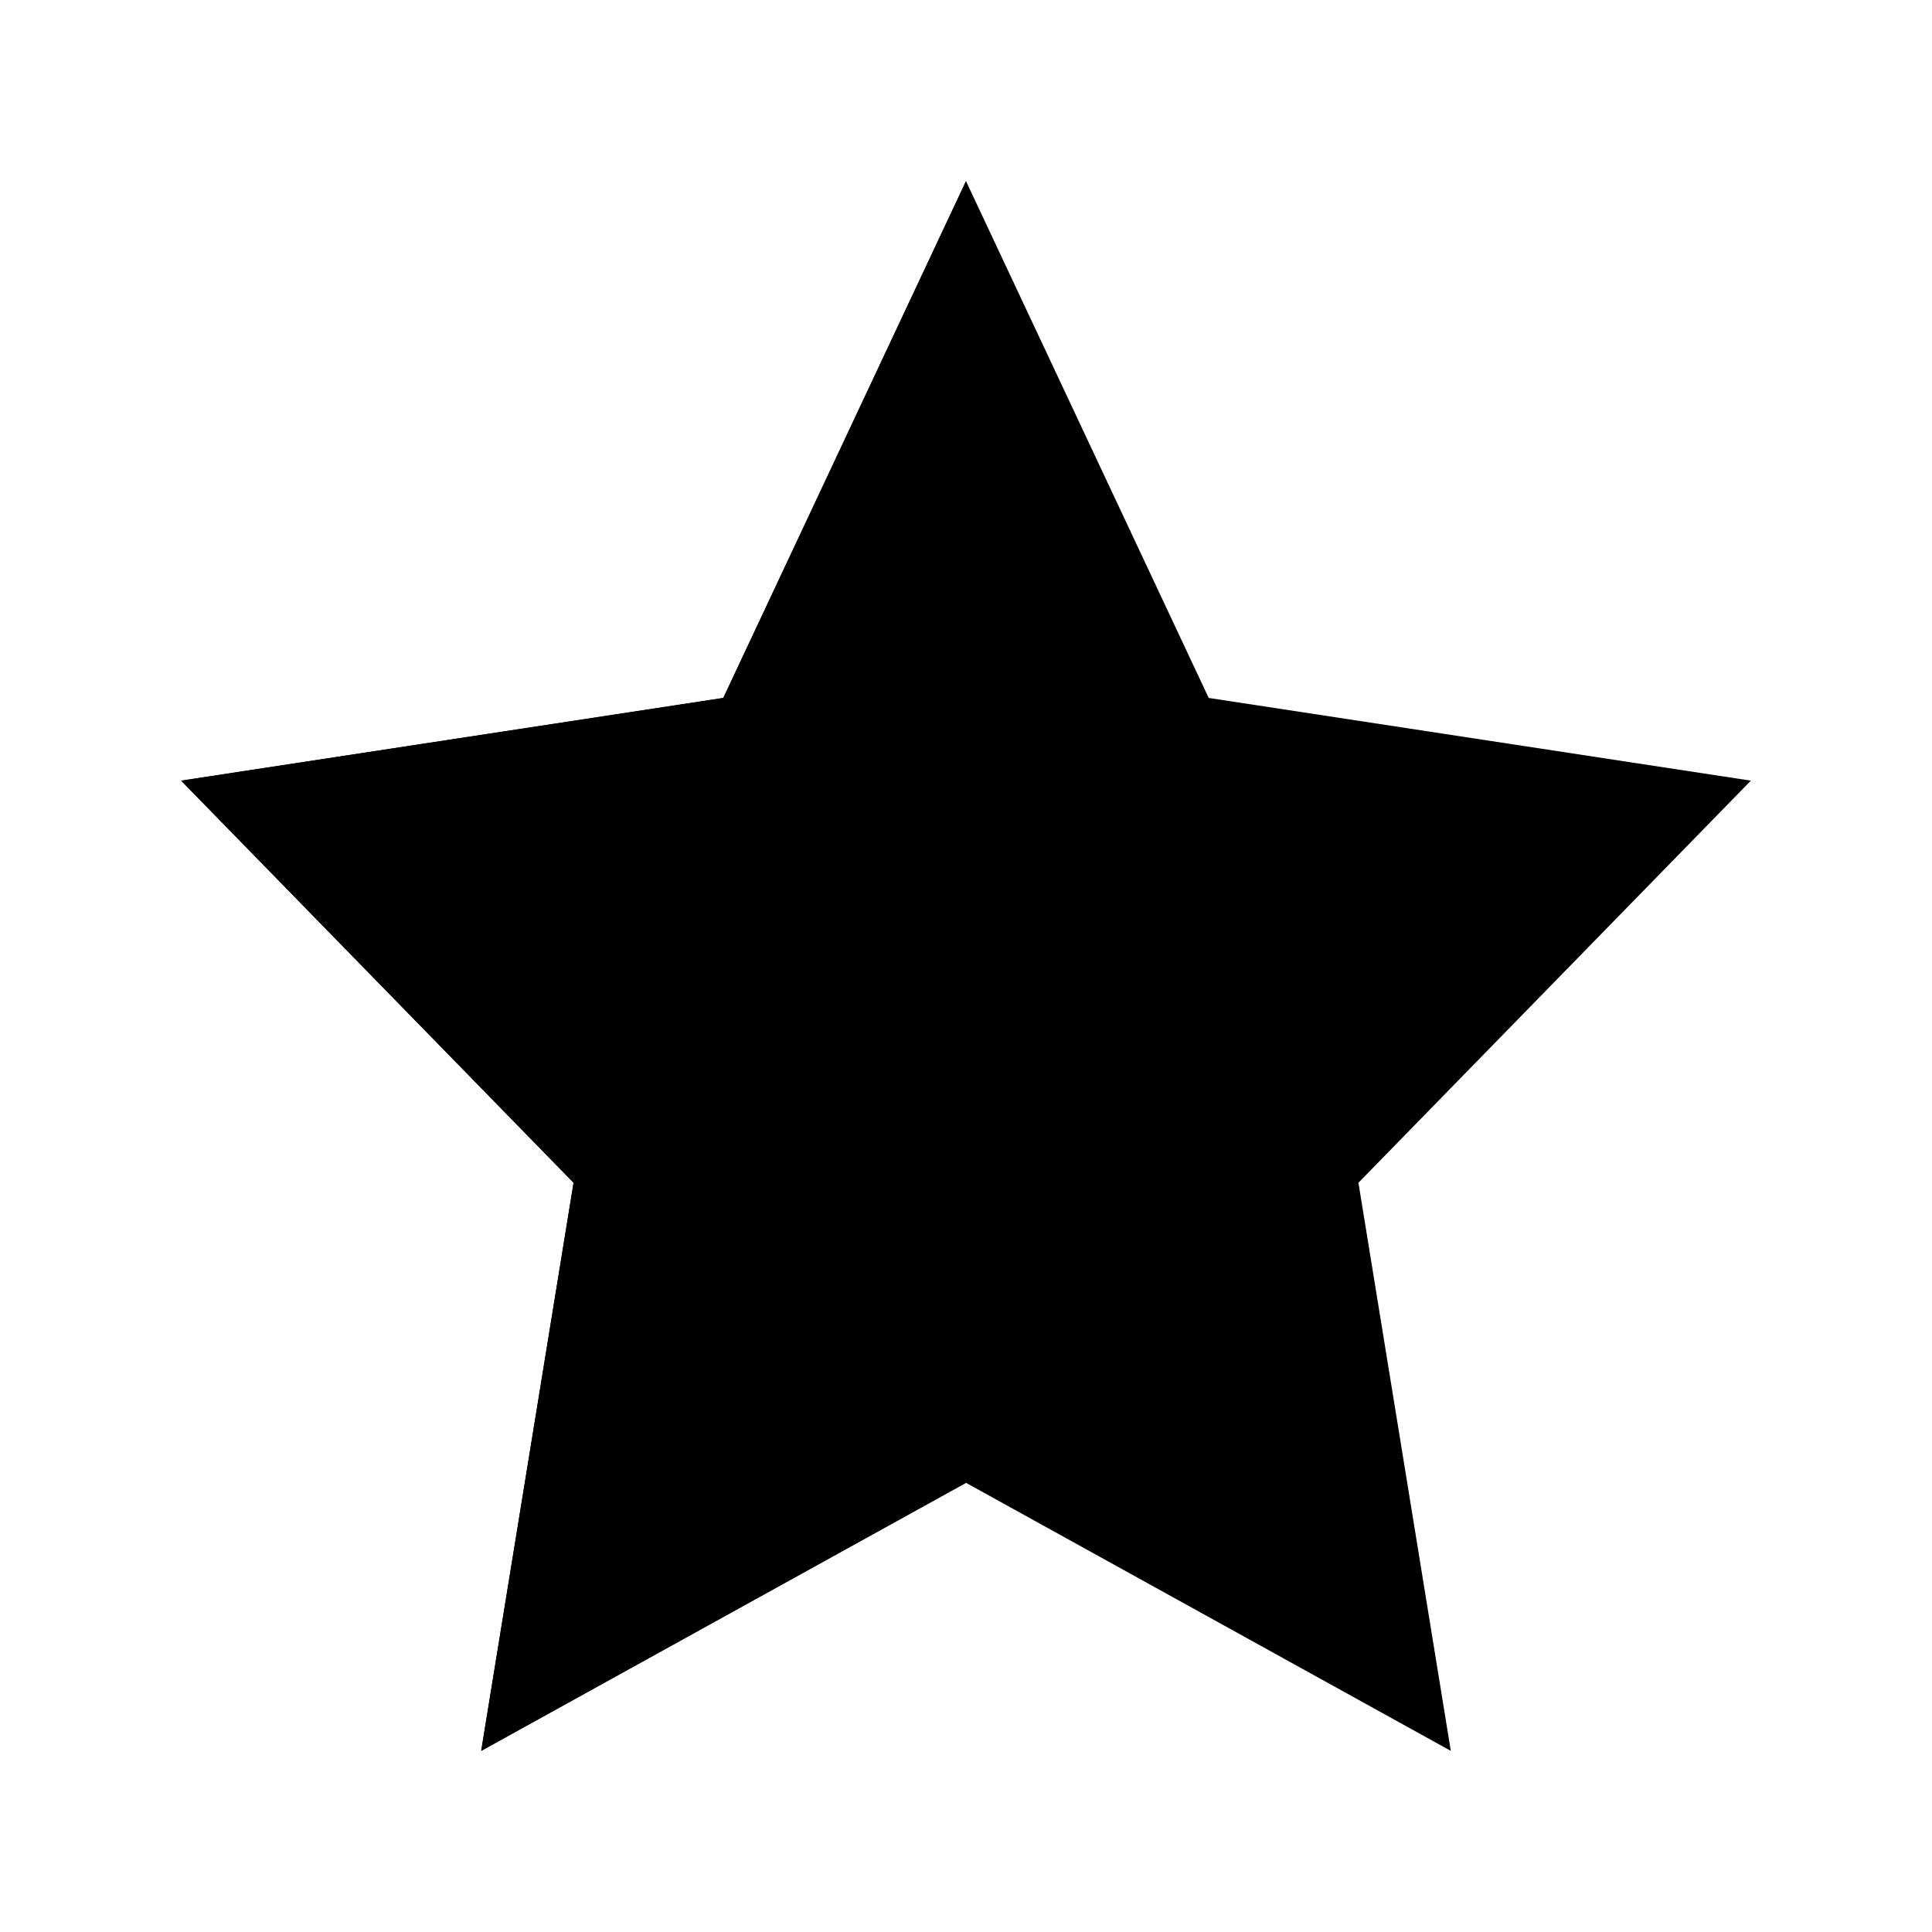
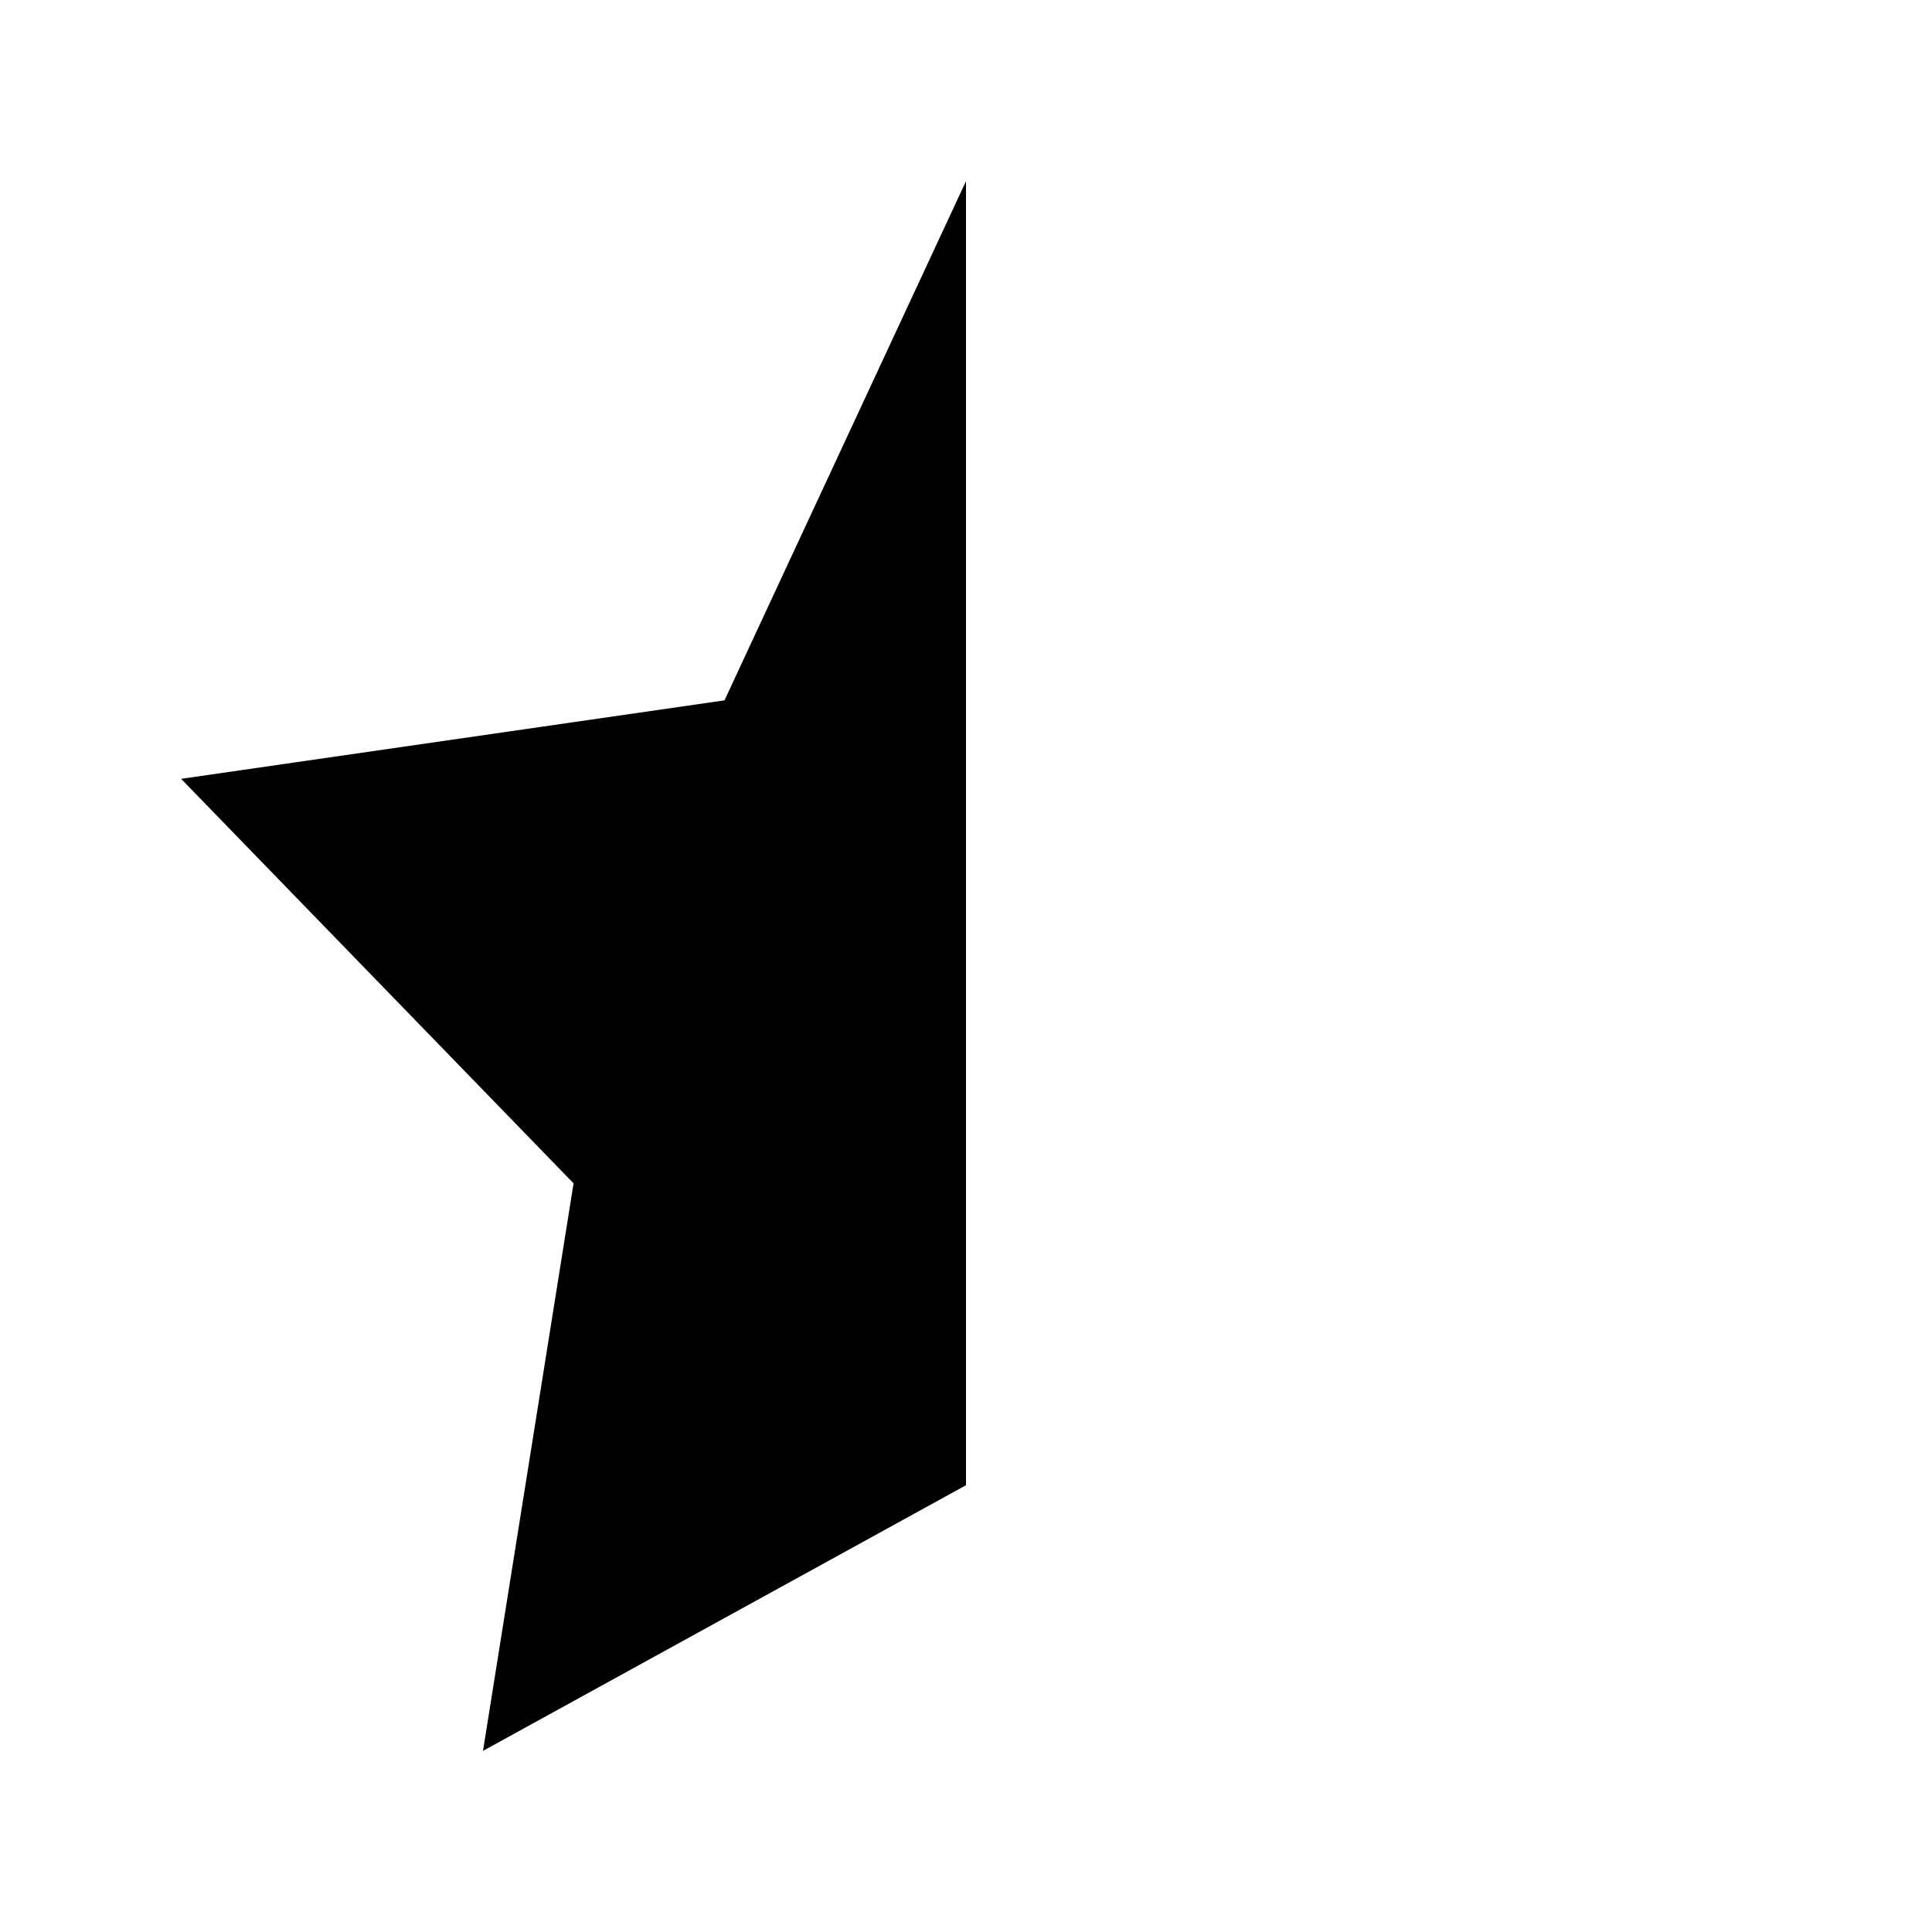
<svg xmlns="http://www.w3.org/2000/svg" viewBox="0 0 32 32">
-   <path d="M16 24.56L7.97 29l1.53-9.41L3 12.93l8.98-1.37L16 3l4.02 8.56L29 12.93l-6.5 6.66L24.03 29 16 24.56z" />
-   <path d="M11.98 11.56L3 12.93l6.5 6.66L7.97 29 16 24.56V3l-4.02 8.56z" />
+   <path d="M12 11.6l-9 1.3 6.5 6.7L8 29l8-4.4V3z" />
</svg>
